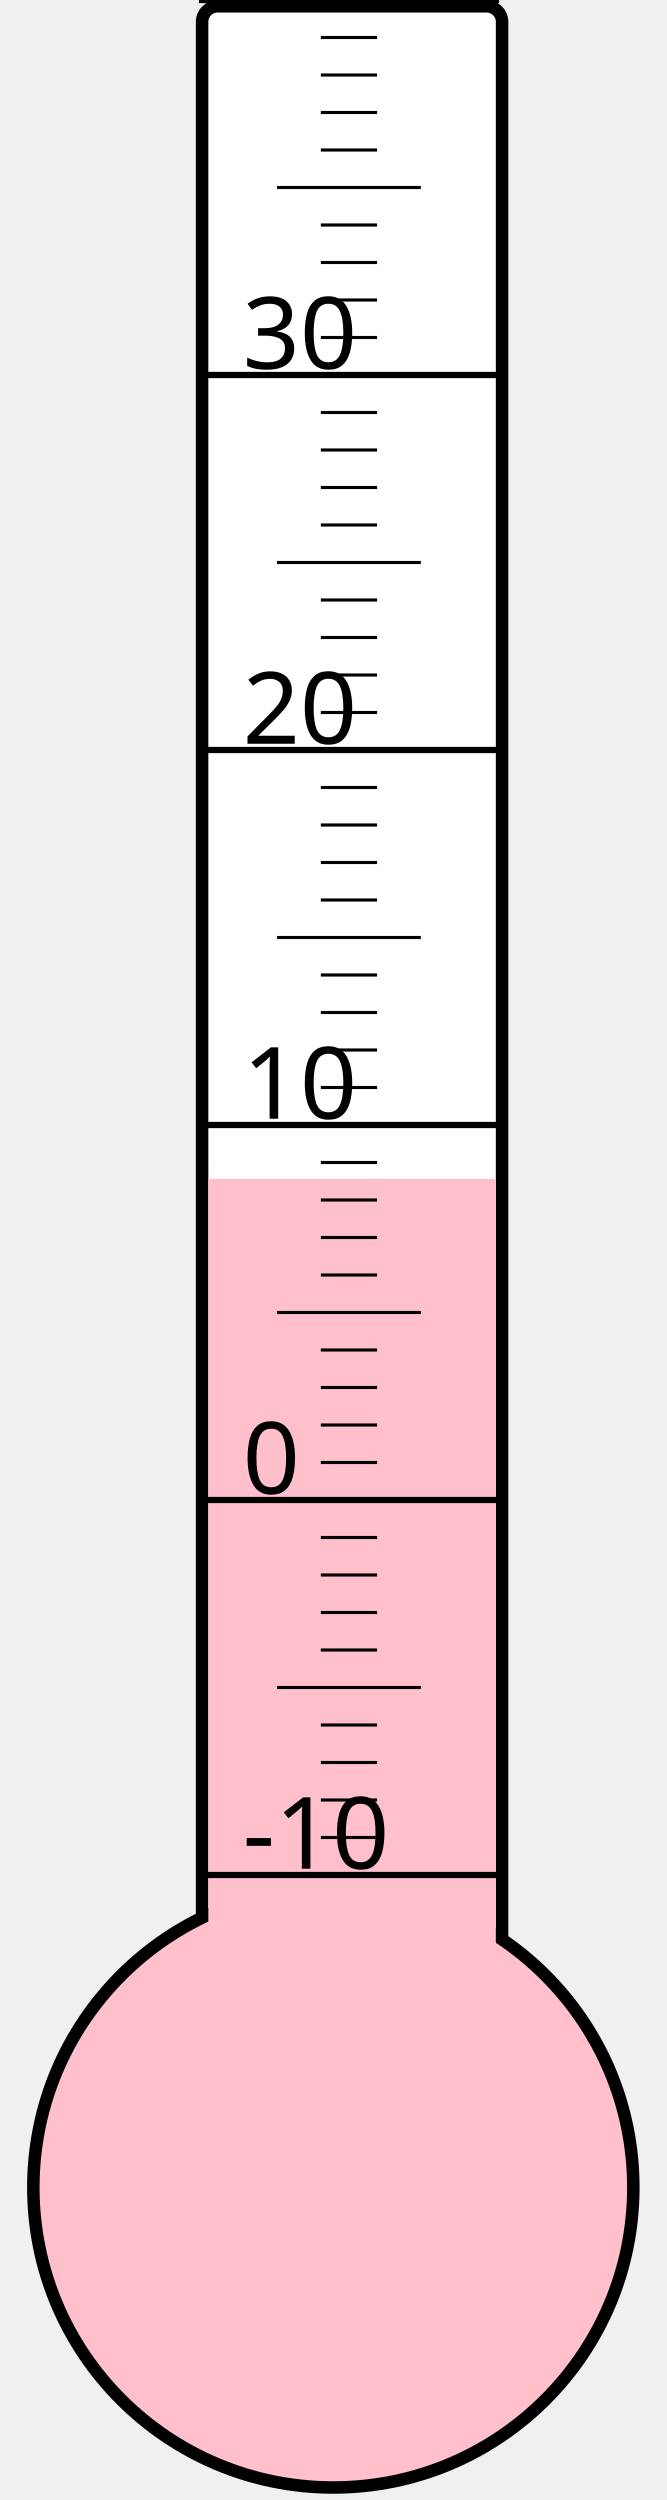
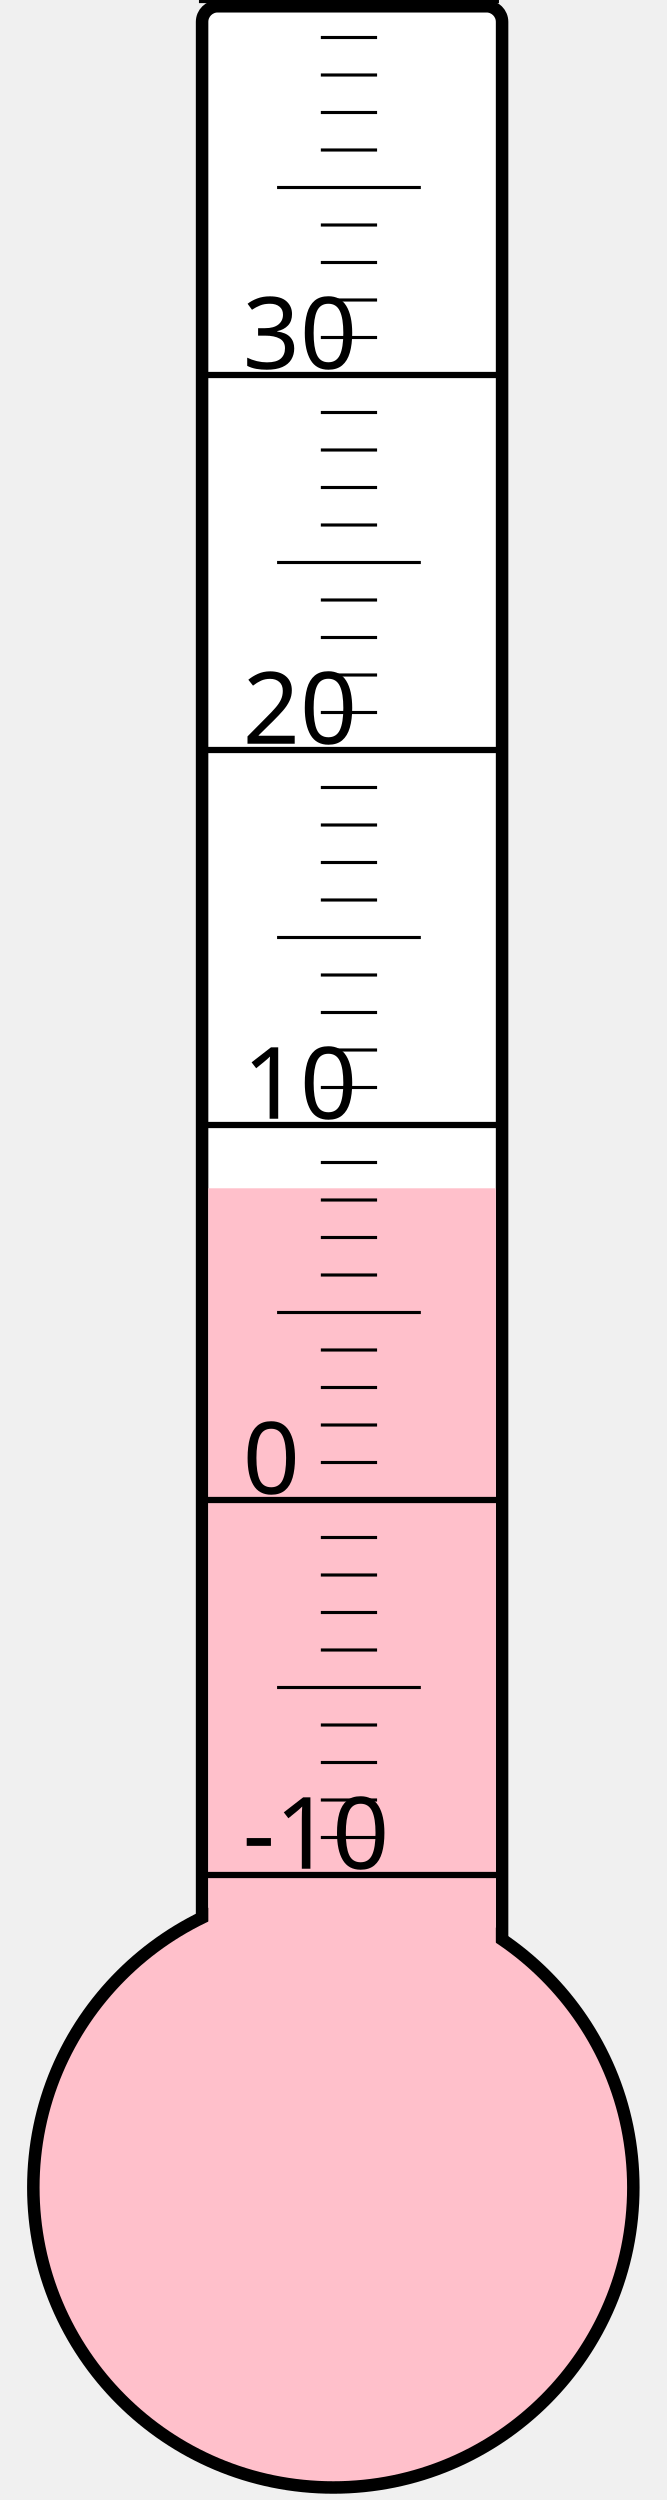
<svg xmlns="http://www.w3.org/2000/svg" width="40px" height="150px" viewBox="0 0 200 800">
  <rect width="200" height="800" x="0" y="0" style="fill: #ffffeb; fill-opacity: 0;" />
  <rect width="96" height="680" x="58" y="2" rx="5" ry="5" style="fill: white; fill-opacity: 1; stroke: black; stroke-width: 4;" />
  <circle cx="100" cy="700" r="96" style="fill: pink; stroke: black; stroke-width: 4;" />
-   <rect width="92" height="322.75" x="60" y="377.25" style="fill: pink; fill-opacity: 1; stroke-width: 0;" />
+   <rect width="92" height="319.75" x="60" y="380.25" style="fill: pink; fill-opacity: 1; stroke-width: 0;" />
  <text x="71" y="598" style="font-family: sans-serif; font-size: 24pt;">-10</text>
  <text x="71" y="478" style="font-family: sans-serif; font-size: 24pt;">0</text>
  <text x="71" y="358" style="font-family: sans-serif; font-size: 24pt;">10</text>
  <text x="71" y="238" style="font-family: sans-serif; font-size: 24pt;">20</text>
  <text x="71" y="118" style="font-family: sans-serif; font-size: 24pt;">30</text>
  <g style="stroke: black;">
    <line x1="57" y1="600" x2="153" y2="600" style="stroke-width: 2;" />
    <line x1="96" y1="588" x2="114" y2="588" style="stroke-width: 1;" />
    <line x1="96" y1="576" x2="114" y2="576" style="stroke-width: 1;" />
    <line x1="96" y1="564" x2="114" y2="564" style="stroke-width: 1;" />
    <line x1="96" y1="552" x2="114" y2="552" style="stroke-width: 1;" />
    <line x1="82" y1="540" x2="128" y2="540" style="stroke-width: 1;" />
    <line x1="96" y1="528" x2="114" y2="528" style="stroke-width: 1;" />
    <line x1="96" y1="516" x2="114" y2="516" style="stroke-width: 1;" />
    <line x1="96" y1="504" x2="114" y2="504" style="stroke-width: 1;" />
    <line x1="96" y1="492" x2="114" y2="492" style="stroke-width: 1;" />
    <line x1="57" y1="480" x2="153" y2="480" style="stroke-width: 2;" />
    <line x1="96" y1="468" x2="114" y2="468" style="stroke-width: 1;" />
    <line x1="96" y1="456" x2="114" y2="456" style="stroke-width: 1;" />
    <line x1="96" y1="444" x2="114" y2="444" style="stroke-width: 1;" />
    <line x1="96" y1="432" x2="114" y2="432" style="stroke-width: 1;" />
    <line x1="82" y1="420" x2="128" y2="420" style="stroke-width: 1;" />
    <line x1="96" y1="408" x2="114" y2="408" style="stroke-width: 1;" />
    <line x1="96" y1="396" x2="114" y2="396" style="stroke-width: 1;" />
    <line x1="96" y1="384" x2="114" y2="384" style="stroke-width: 1;" />
    <line x1="96" y1="372" x2="114" y2="372" style="stroke-width: 1;" />
    <line x1="57" y1="360" x2="153" y2="360" style="stroke-width: 2;" />
    <line x1="96" y1="348" x2="114" y2="348" style="stroke-width: 1;" />
    <line x1="96" y1="336" x2="114" y2="336" style="stroke-width: 1;" />
    <line x1="96" y1="324" x2="114" y2="324" style="stroke-width: 1;" />
    <line x1="96" y1="312" x2="114" y2="312" style="stroke-width: 1;" />
    <line x1="82" y1="300" x2="128" y2="300" style="stroke-width: 1;" />
    <line x1="96" y1="288" x2="114" y2="288" style="stroke-width: 1;" />
    <line x1="96" y1="276" x2="114" y2="276" style="stroke-width: 1;" />
    <line x1="96" y1="264" x2="114" y2="264" style="stroke-width: 1;" />
    <line x1="96" y1="252" x2="114" y2="252" style="stroke-width: 1;" />
    <line x1="57" y1="240" x2="153" y2="240" style="stroke-width: 2;" />
    <line x1="96" y1="228" x2="114" y2="228" style="stroke-width: 1;" />
    <line x1="96" y1="216" x2="114" y2="216" style="stroke-width: 1;" />
    <line x1="96" y1="204" x2="114" y2="204" style="stroke-width: 1;" />
    <line x1="96" y1="192" x2="114" y2="192" style="stroke-width: 1;" />
    <line x1="82" y1="180" x2="128" y2="180" style="stroke-width: 1;" />
    <line x1="96" y1="168" x2="114" y2="168" style="stroke-width: 1;" />
    <line x1="96" y1="156" x2="114" y2="156" style="stroke-width: 1;" />
    <line x1="96" y1="144" x2="114" y2="144" style="stroke-width: 1;" />
    <line x1="96" y1="132" x2="114" y2="132" style="stroke-width: 1;" />
    <line x1="57" y1="120" x2="153" y2="120" style="stroke-width: 2;" />
    <line x1="96" y1="108" x2="114" y2="108" style="stroke-width: 1;" />
    <line x1="96" y1="96" x2="114" y2="96" style="stroke-width: 1;" />
    <line x1="96" y1="84" x2="114" y2="84" style="stroke-width: 1;" />
    <line x1="96" y1="72" x2="114" y2="72" style="stroke-width: 1;" />
    <line x1="82" y1="60" x2="128" y2="60" style="stroke-width: 1;" />
    <line x1="96" y1="48" x2="114" y2="48" style="stroke-width: 1;" />
    <line x1="96" y1="36" x2="114" y2="36" style="stroke-width: 1;" />
    <line x1="96" y1="24" x2="114" y2="24" style="stroke-width: 1;" />
    <line x1="96" y1="12" x2="114" y2="12" style="stroke-width: 1;" />
    <line x1="57" y1="0" x2="153" y2="0" style="stroke-width: 2;" />
  </g>
</svg>
